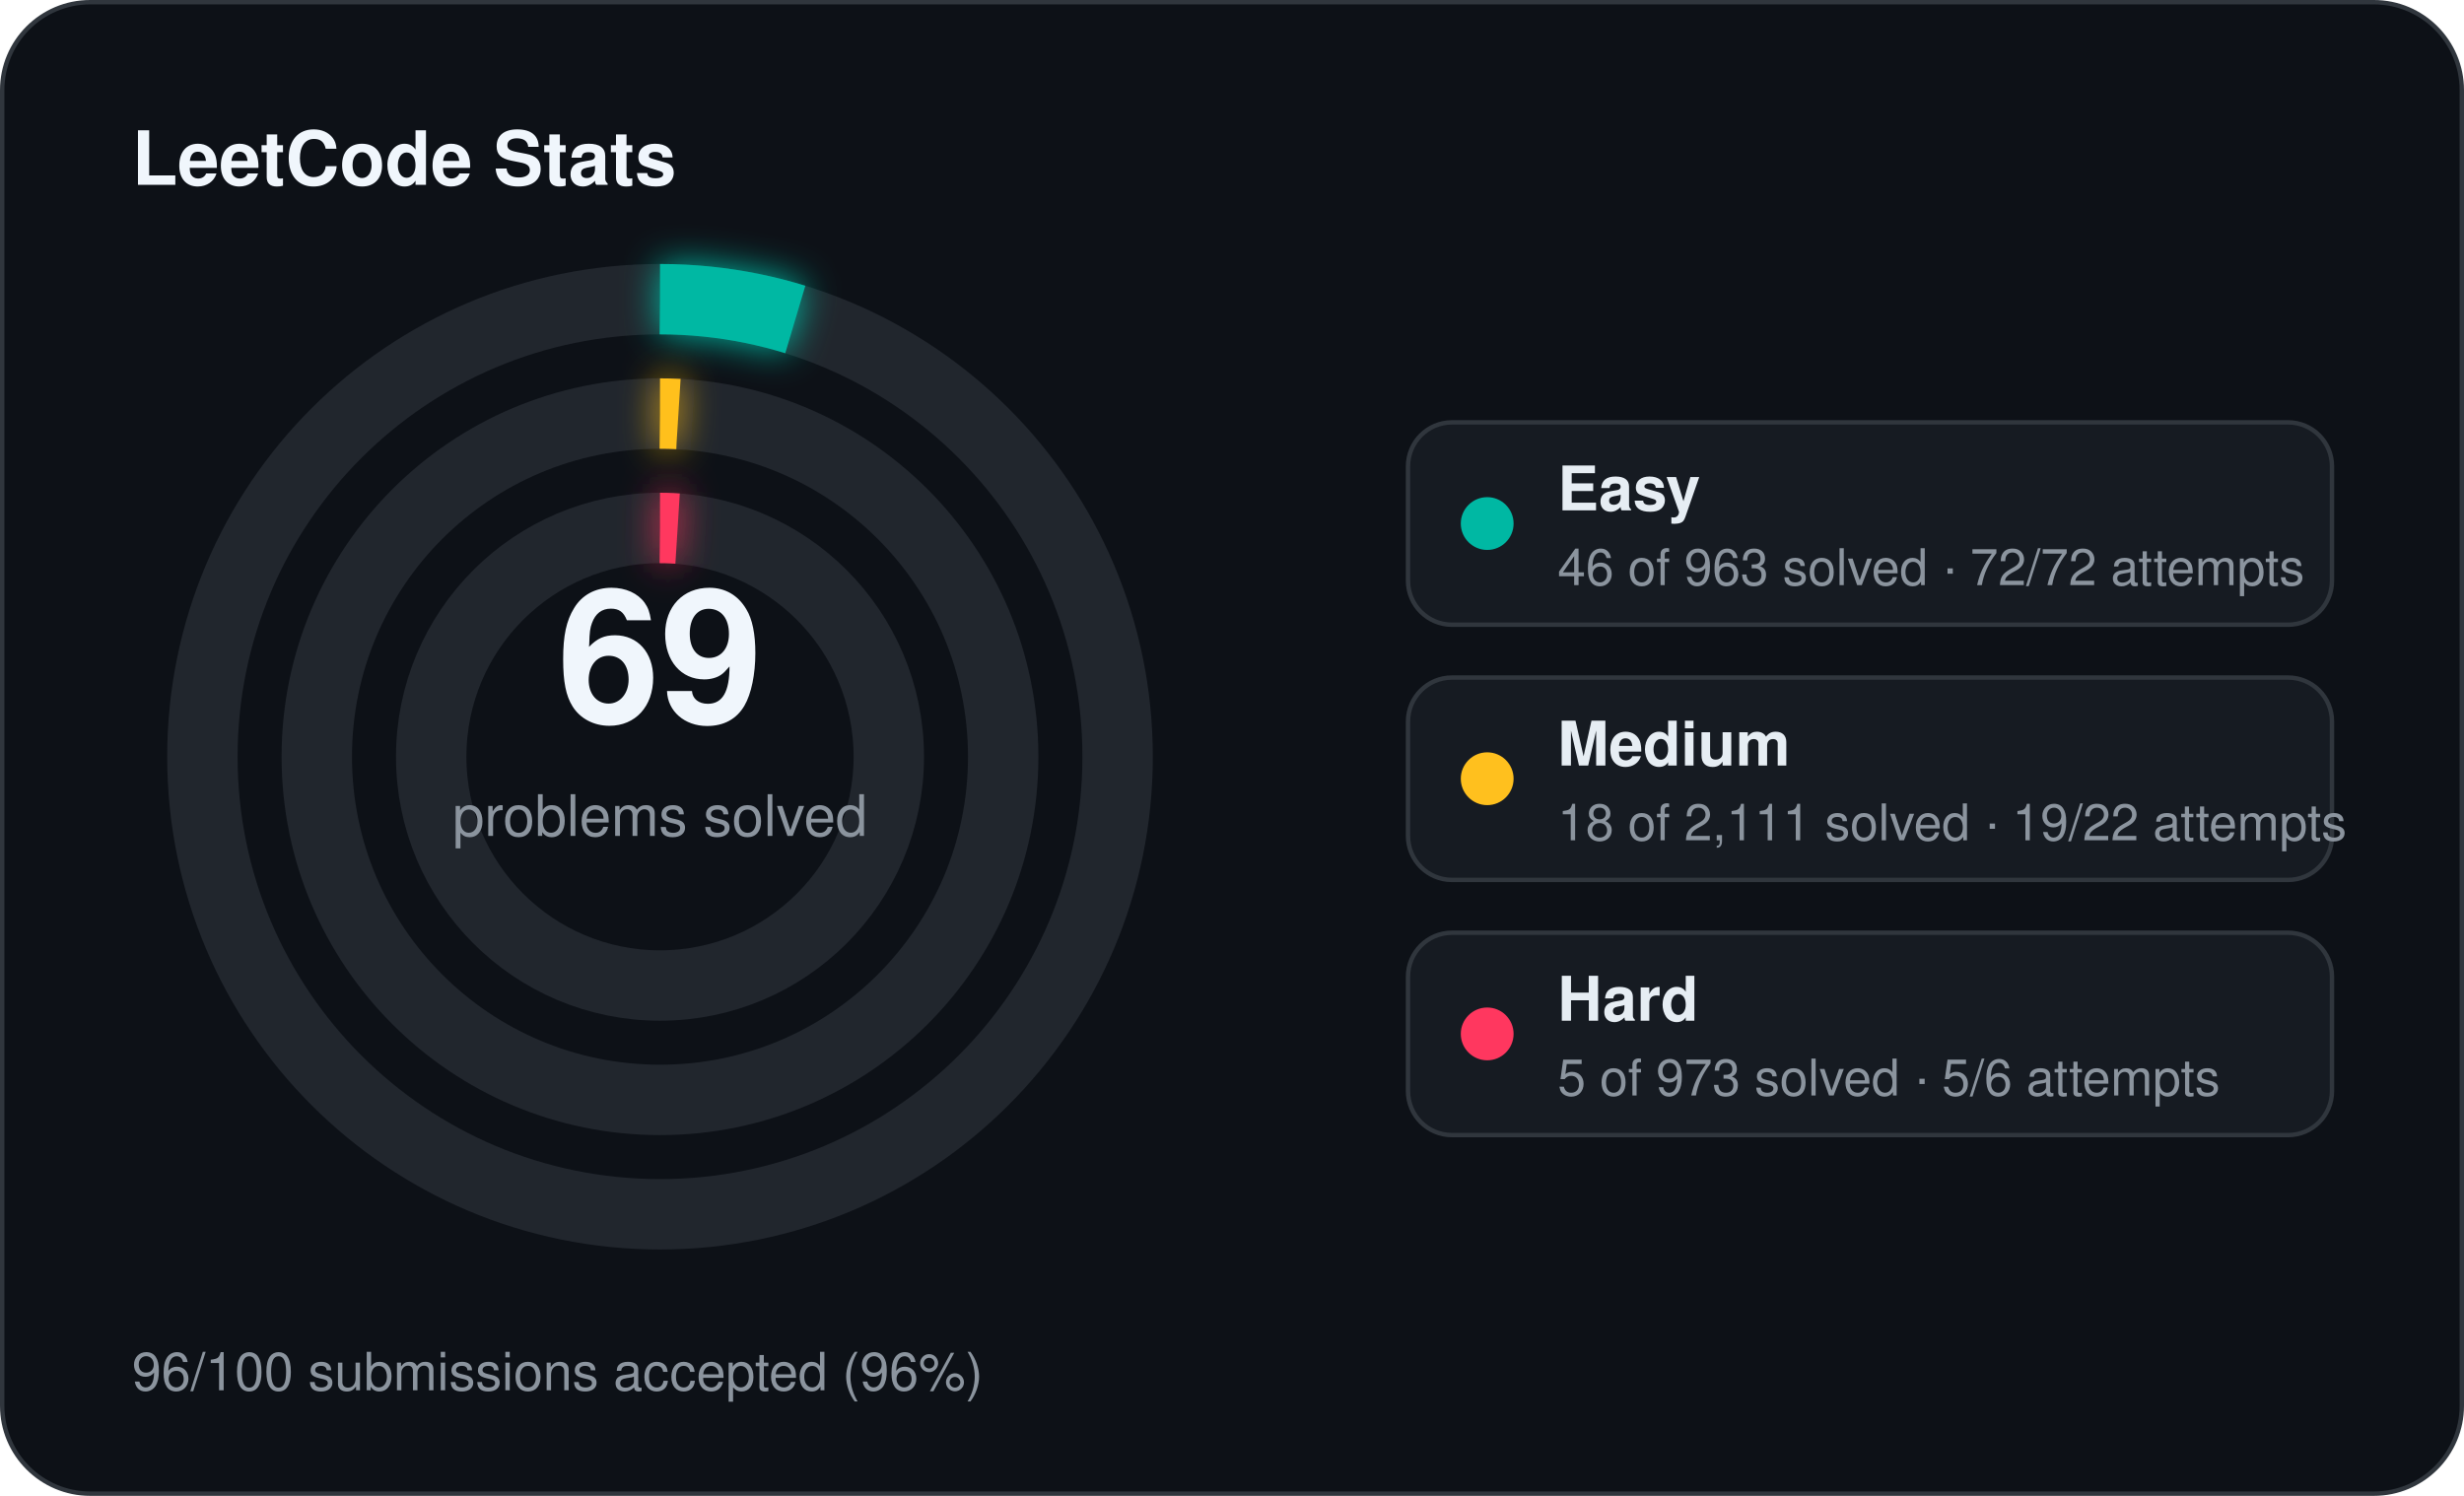
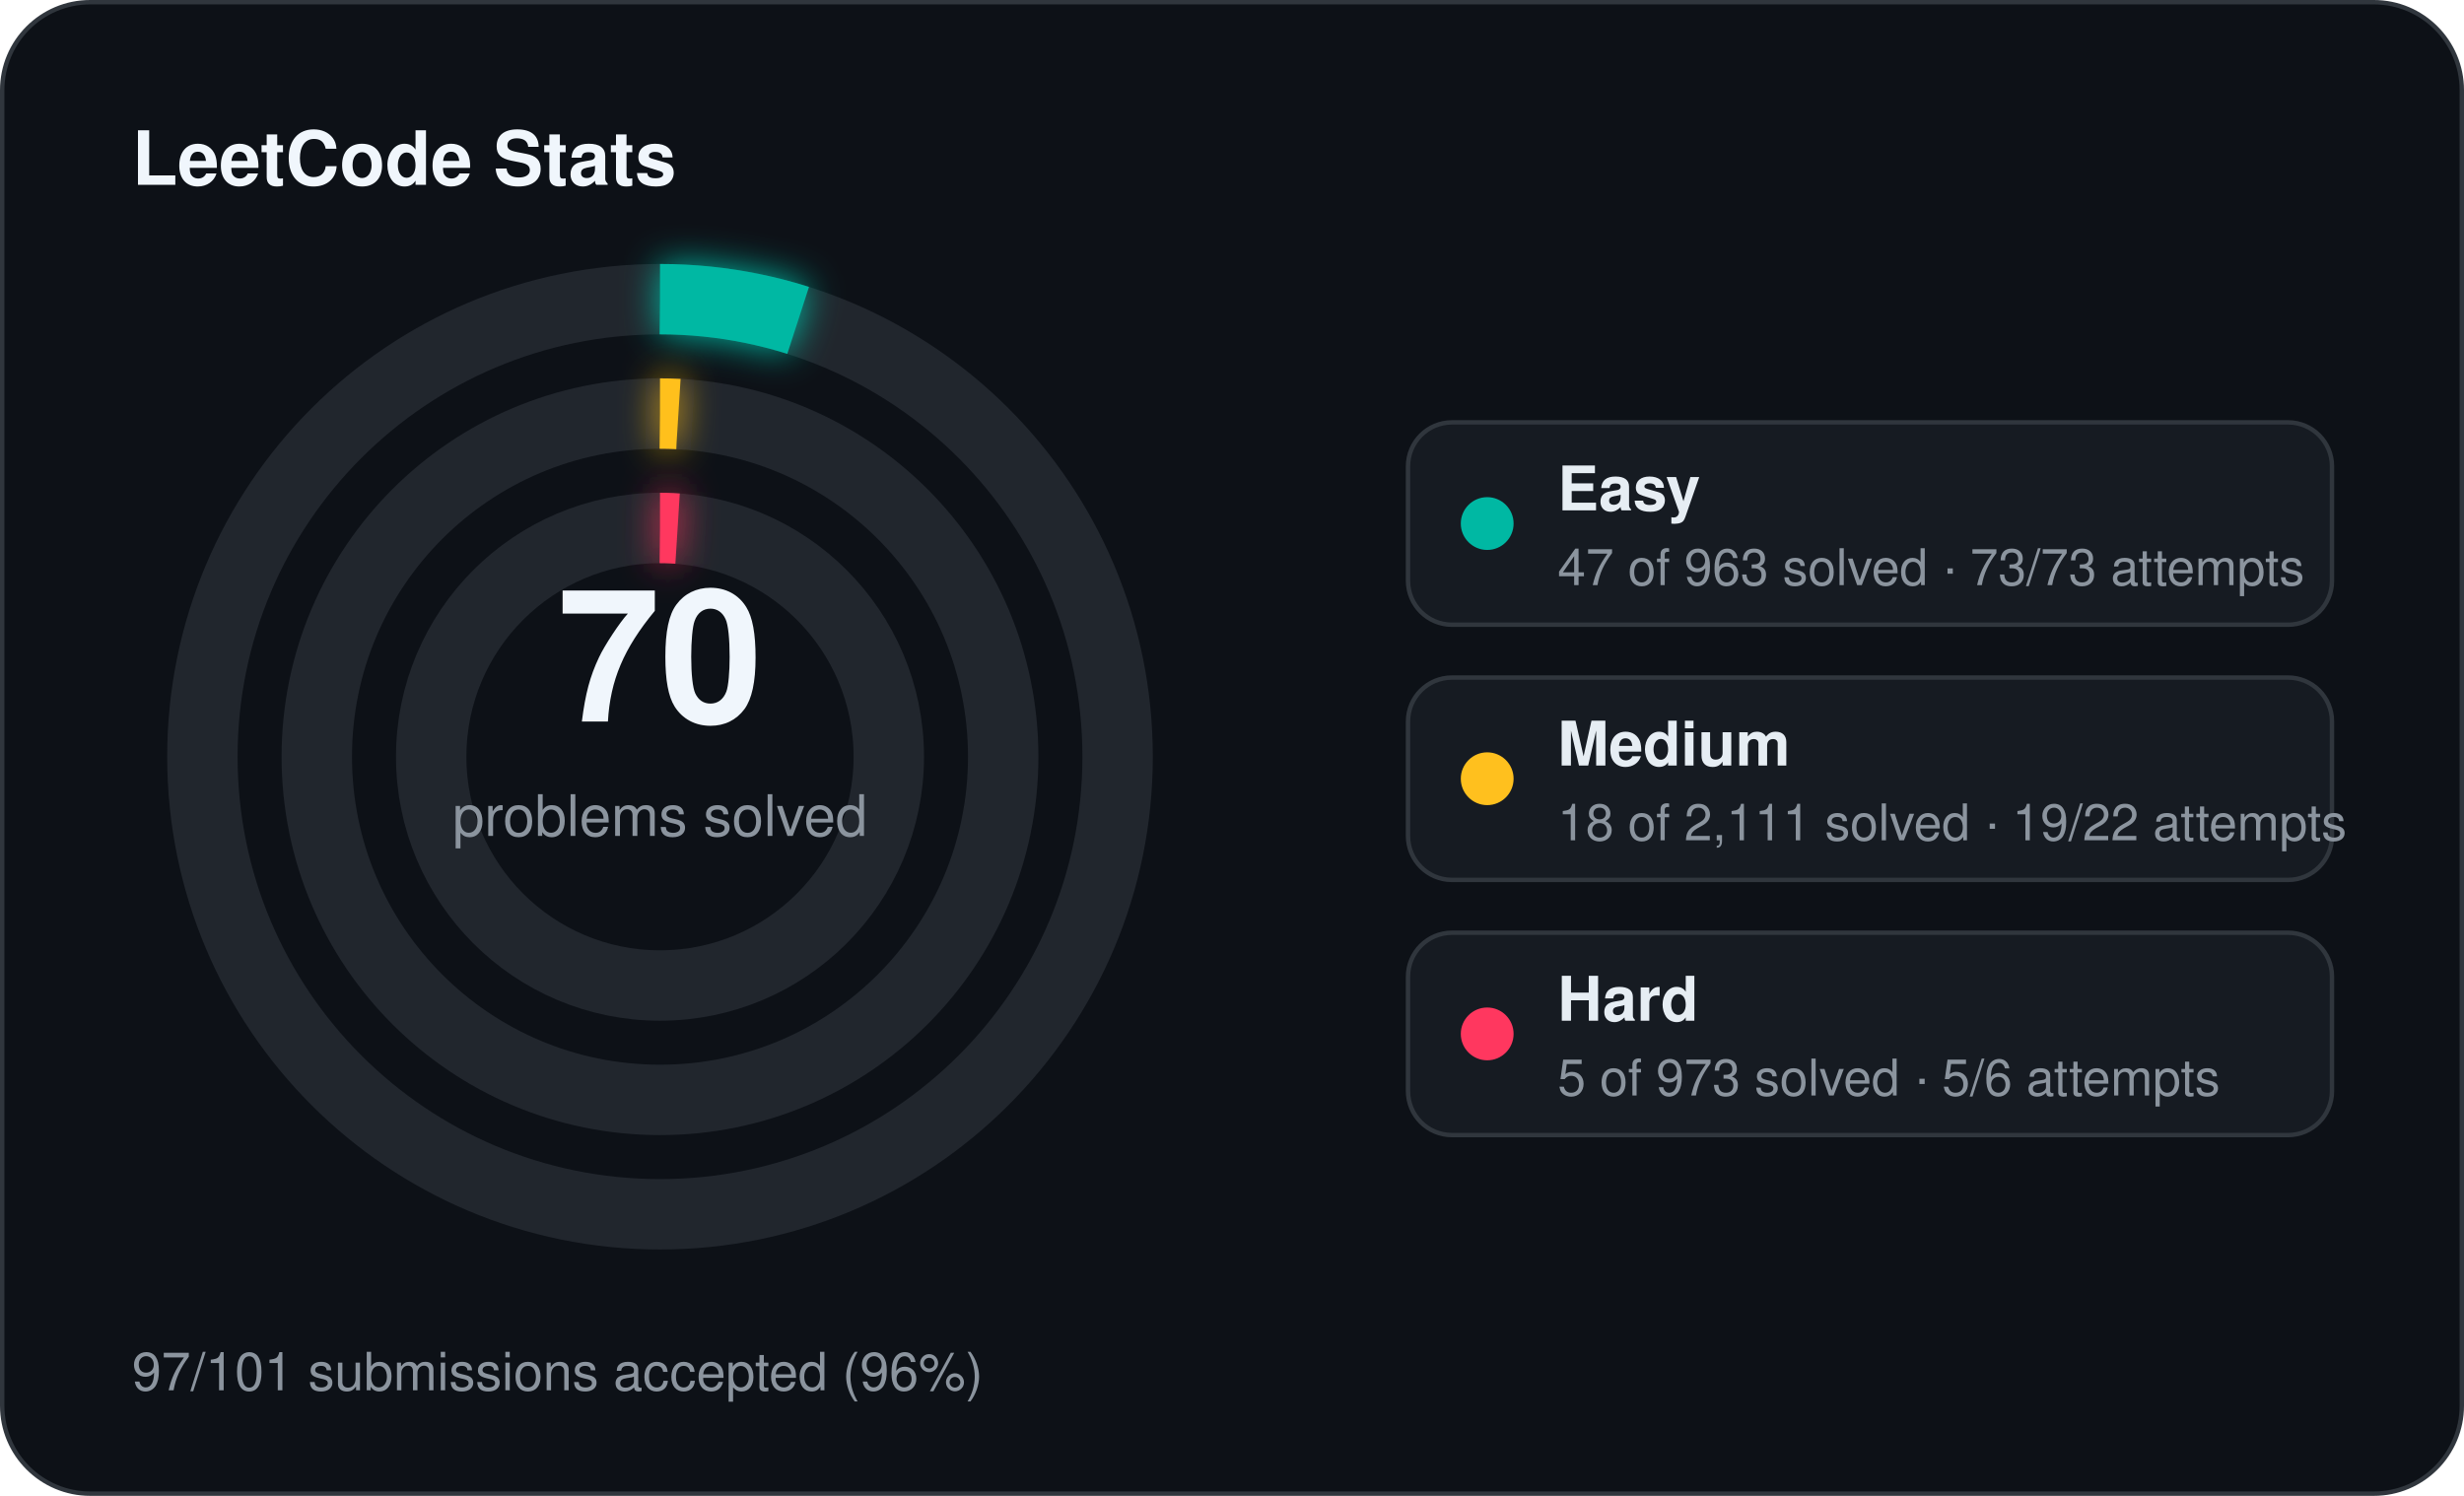
<svg xmlns="http://www.w3.org/2000/svg" width="560" height="340" viewBox="0 0 560 340">
  <defs>
    <filter id="stats-glow" x="-60%" y="-60%" width="220%" height="220%">
      <feGaussianBlur stdDeviation="4" result="blur" />
      <feMerge>
        <feMergeNode in="blur" />
        <feMergeNode in="SourceGraphic" />
      </feMerge>
    </filter>
  </defs>
  <rect x="0.5" y="0.5" width="559" height="339" rx="20" fill="#0d1117" stroke="#30363d" stroke-width="1" />
  <text x="30" y="42" fill="#f0f6fc" font-family="Segoe UI, Helvetica, Arial, sans-serif" font-size="17" font-weight="700">LeetCode Stats</text>
  <circle cx="150" cy="172" r="104" fill="none" stroke="#21262d" stroke-width="16" />
-   <circle cx="150" cy="172" r="104" fill="none" stroke="#00b8a3" stroke-width="16" stroke-linecap="butt" stroke-dasharray="31.21 653.45" transform="rotate(-90 150 172)" filter="url(#stats-glow)" />
+   <circle cx="150" cy="172" r="104" fill="none" stroke="#00b8a3" stroke-width="16" stroke-linecap="butt" stroke-dasharray="31.89 653.45" transform="rotate(-90 150 172)" filter="url(#stats-glow)" />
  <circle cx="150" cy="172" r="78" fill="none" stroke="#21262d" stroke-width="16" />
  <circle cx="150" cy="172" r="78" fill="none" stroke="#ffc01e" stroke-width="16" stroke-linecap="butt" stroke-dasharray="4.18 490.09" transform="rotate(-90 150 172)" filter="url(#stats-glow)" />
  <circle cx="150" cy="172" r="52" fill="none" stroke="#21262d" stroke-width="16" />
  <circle cx="150" cy="172" r="52" fill="none" stroke="#ff375f" stroke-width="16" stroke-linecap="butt" stroke-dasharray="4.00 326.73" transform="rotate(-90 150 172)" filter="url(#stats-glow)" />
-   <text x="150" y="164" text-anchor="middle" fill="#f0f6fc" font-family="Segoe UI, Helvetica, Arial, sans-serif" font-size="42" font-weight="700">69</text>
+   <text x="150" y="164" text-anchor="middle" fill="#f0f6fc" font-family="Segoe UI, Helvetica, Arial, sans-serif" font-size="42" font-weight="700">70</text>
  <text x="150" y="190" text-anchor="middle" fill="#8b949e" font-family="Segoe UI, Helvetica, Arial, sans-serif" font-size="13">problems solved</text>
  <rect x="320" y="96" width="210" height="46" rx="10" fill="#161b22" stroke="#30363d" stroke-width="1" />
  <circle cx="338" cy="119" r="6" fill="#00b8a3" />
  <text x="354" y="116" fill="#e6edf3" font-family="Segoe UI, Helvetica, Arial, sans-serif" font-size="14" font-weight="600">Easy</text>
-   <text x="354" y="133" fill="#8b949e" font-family="Segoe UI, Helvetica, Arial, sans-serif" font-size="11.5">46 of 963 solved · 72/72 attempts</text>
+   <text x="354" y="133" fill="#8b949e" font-family="Segoe UI, Helvetica, Arial, sans-serif" font-size="11.5">47 of 963 solved · 73/73 attempts</text>
  <rect x="320" y="154" width="210" height="46" rx="10" fill="#161b22" stroke="#30363d" stroke-width="1" />
  <circle cx="338" cy="177" r="6" fill="#ffc01e" />
  <text x="354" y="174" fill="#e6edf3" font-family="Segoe UI, Helvetica, Arial, sans-serif" font-size="14" font-weight="600">Medium</text>
  <text x="354" y="191" fill="#8b949e" font-family="Segoe UI, Helvetica, Arial, sans-serif" font-size="11.5">18 of 2,111 solved · 19/22 attempts</text>
  <rect x="320" y="212" width="210" height="46" rx="10" fill="#161b22" stroke="#30363d" stroke-width="1" />
  <circle cx="338" cy="235" r="6" fill="#ff375f" />
  <text x="354" y="232" fill="#e6edf3" font-family="Segoe UI, Helvetica, Arial, sans-serif" font-size="14" font-weight="600">Hard</text>
  <text x="354" y="249" fill="#8b949e" font-family="Segoe UI, Helvetica, Arial, sans-serif" font-size="11.5">5 of 973 solved · 5/6 attempts</text>
-   <text x="30" y="316" fill="#8b949e" font-family="Segoe UI, Helvetica, Arial, sans-serif" font-size="12">96/100 submissions accepted (96%)</text>
+   <text x="30" y="316" fill="#8b949e" font-family="Segoe UI, Helvetica, Arial, sans-serif" font-size="12">97/101 submissions accepted (96%)</text>
</svg>
